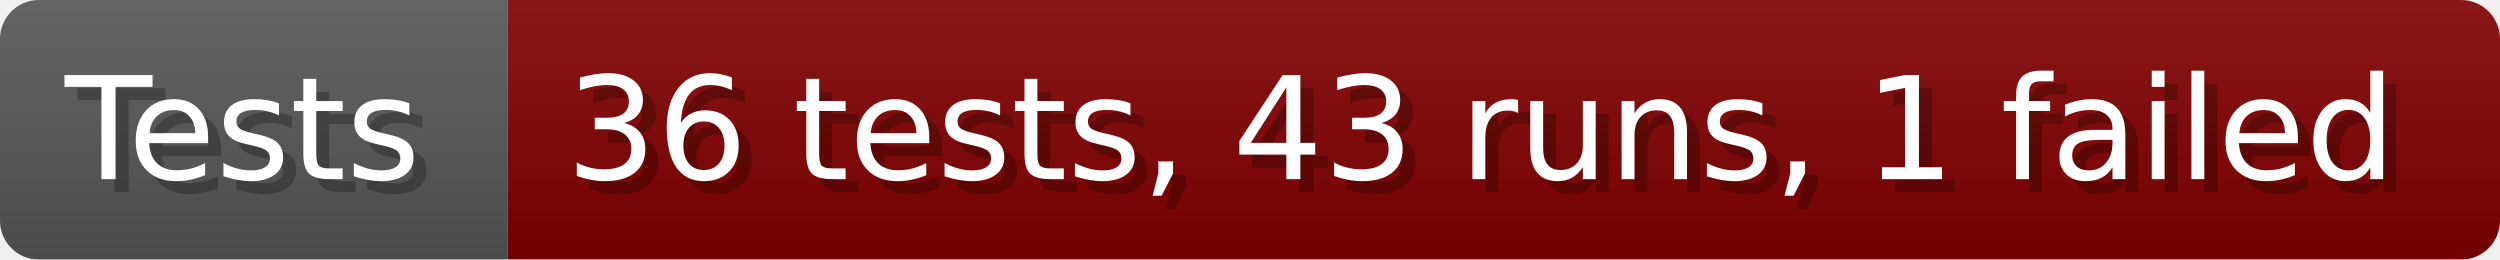
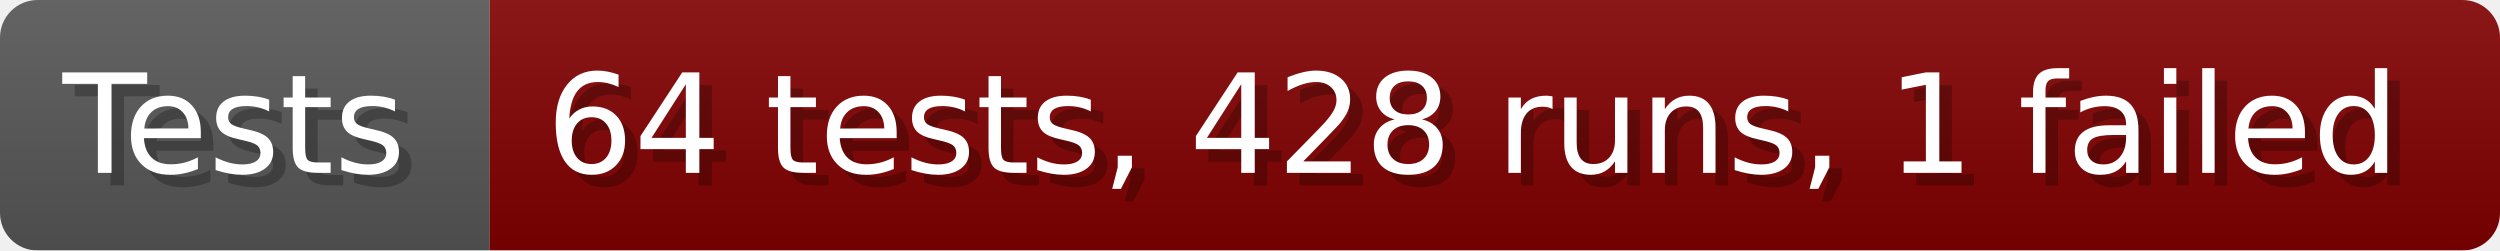
- <svg xmlns="http://www.w3.org/2000/svg" width="192.6" height="20" viewBox="0 0 1926 200" role="img" aria-label="Tests: 36 tests, 43 runs, 1 failed">
+ <svg xmlns="http://www.w3.org/2000/svg" width="199.6" height="20" viewBox="0 0 1996 200" role="img" aria-label="Tests: 64 tests, 428 runs, 1 failed">
  <linearGradient id="a" x2="0" y2="100%">
    <stop offset="0" stop-opacity=".1" stop-color="#EEE" />
    <stop offset="1" stop-opacity=".1" />
  </linearGradient>
  <mask id="m">
-     <rect width="1926" height="200" rx="30" fill="#FFF" />
+     <rect width="1996" height="200" rx="30" fill="#FFF" />
  </mask>
  <g mask="url(#m)">
    <rect width="391" height="200" fill="#555" />
-     <rect width="1535" height="200" fill="#800000" x="391" />
-     <rect width="1926" height="200" fill="url(#a)" />
+     <rect width="1605" height="200" fill="#800000" x="391" />
+     <rect width="1996" height="200" fill="url(#a)" />
  </g>
  <g aria-hidden="true" fill="#fff" text-anchor="start" font-family="Verdana,DejaVu Sans,sans-serif" font-size="110">
    <text x="60" y="148" textLength="291" fill="#000" opacity="0.25">Tests</text>
    <text x="50" y="138" textLength="291">Tests</text>
-     <text x="446" y="148" textLength="1435" fill="#000" opacity="0.25">36 tests, 43 runs, 1 failed</text>
-     <text x="436" y="138" textLength="1435">36 tests, 43 runs, 1 failed</text>
+     <text x="446" y="148" textLength="1505" fill="#000" opacity="0.25">64 tests, 428 runs, 1 failed</text>
+     <text x="436" y="138" textLength="1505">64 tests, 428 runs, 1 failed</text>
  </g>
</svg>
